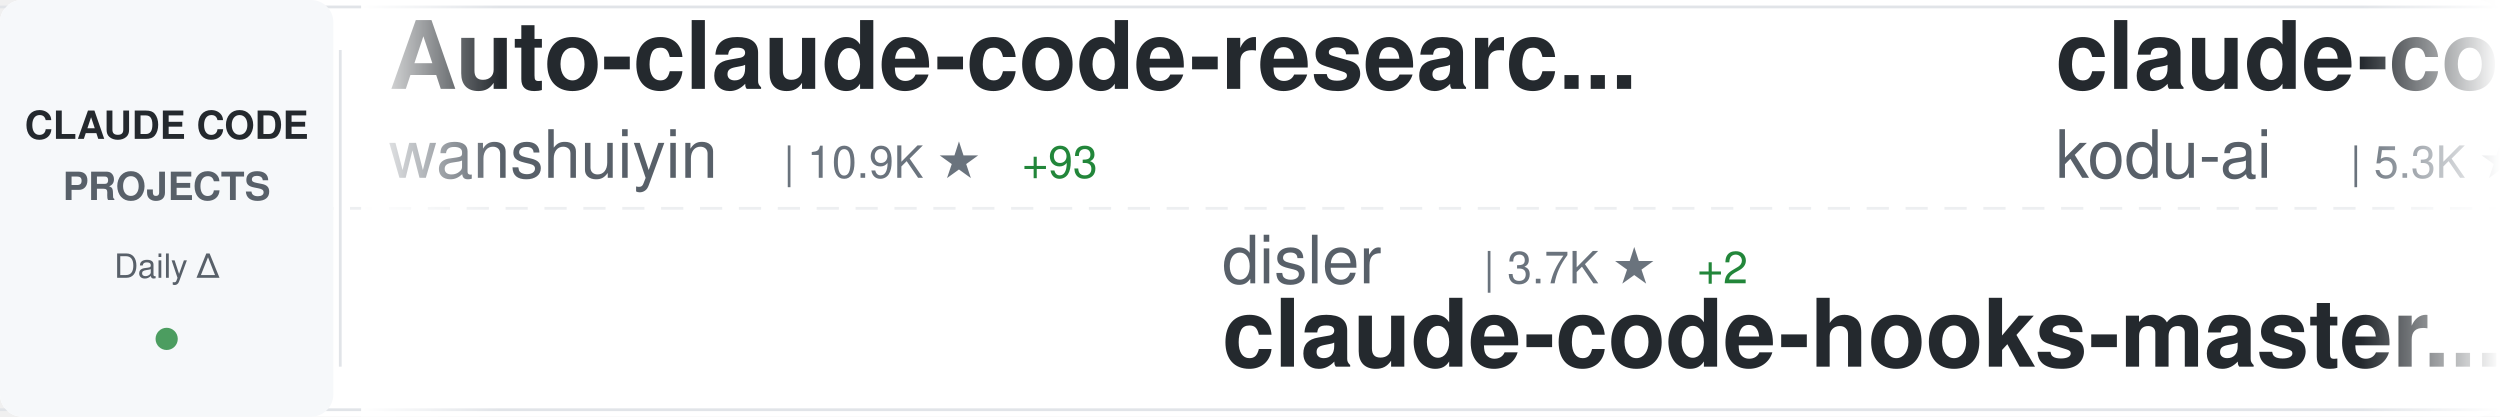
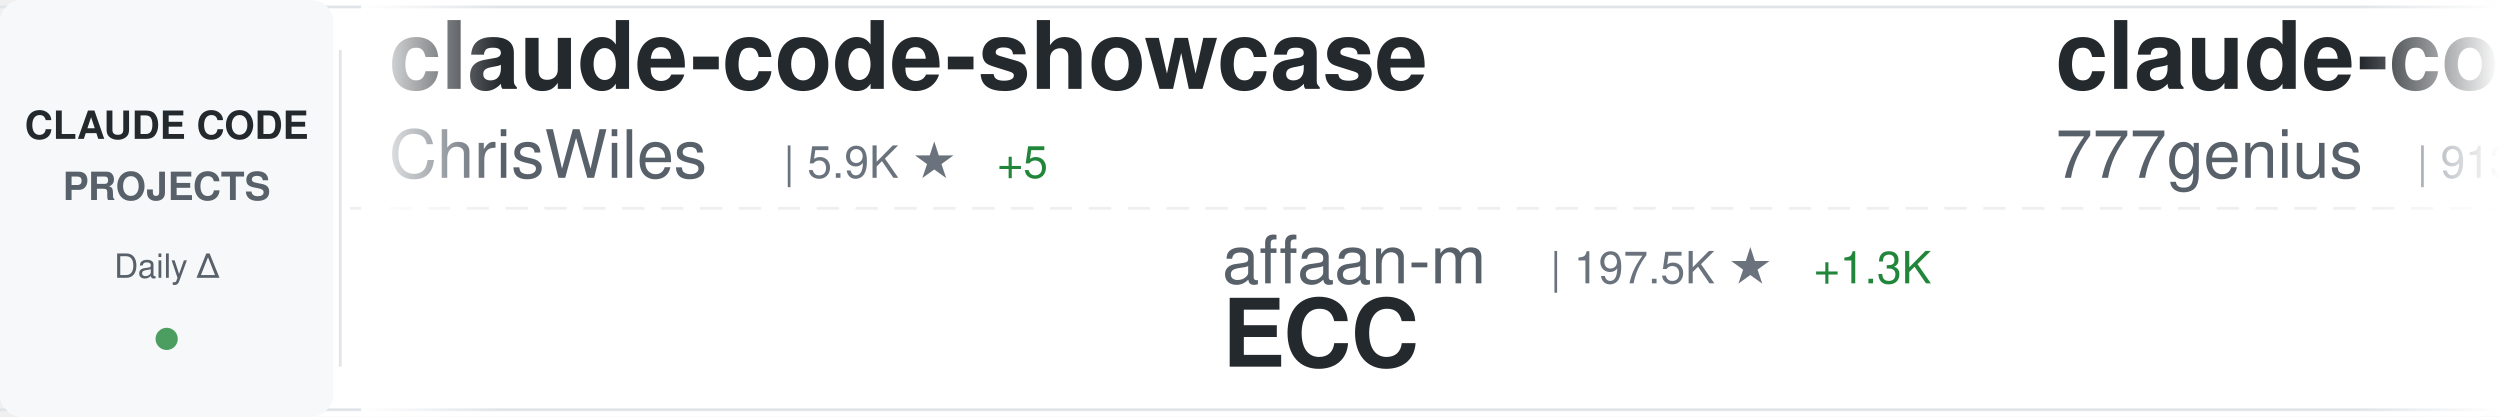
<svg xmlns="http://www.w3.org/2000/svg" width="900" height="150">
  <defs>
    <linearGradient id="awesomeLeftFade" x1="0%" y1="0%" x2="100%" y2="0%">
      <stop offset="0%" style="stop-color:#ffffff;stop-opacity:1" />
      <stop offset="100%" style="stop-color:#ffffff;stop-opacity:0" />
    </linearGradient>
    <linearGradient id="awesomeRightFade" x1="0%" y1="0%" x2="100%" y2="0%">
      <stop offset="0%" style="stop-color:#ffffff;stop-opacity:0" />
      <stop offset="100%" style="stop-color:#ffffff;stop-opacity:1" />
    </linearGradient>
  </defs>
  <rect width="900" height="150" fill="#ffffff" rx="8" />
  <rect x="0" y="2" width="900" height="1" fill="#e1e4e8" />
  <rect x="0" y="147" width="900" height="1" fill="#e1e4e8" />
  <line x1="0" y1="75" x2="900" y2="75" stroke="#e1e4e8" stroke-width="1" stroke-dasharray="8 6" opacity="0.6" />
  <rect x="0" y="0" width="120" height="150" fill="#f6f8fa" rx="8" />
  <text x="60" y="50" font-family="-apple-system, BlinkMacSystemFont, 'Segoe UI', Helvetica, Arial, sans-serif" font-size="14" font-weight="600" fill="#24292e" text-anchor="middle">CLAUDE CODE</text>
  <text x="60" y="72" font-family="-apple-system, BlinkMacSystemFont, 'Segoe UI', Helvetica, Arial, sans-serif" font-size="14" font-weight="600" fill="#586069" text-anchor="middle">PROJECTS</text>
  <text x="60" y="100" font-family="-apple-system, BlinkMacSystemFont, 'Segoe UI', Helvetica, Arial, sans-serif" font-size="12" font-weight="500" fill="#586069" text-anchor="middle">Daily Δ</text>
  <circle cx="60" cy="122" r="4" fill="#22863a" opacity="0.8" />
  <rect x="122" y="18" width="1" height="114" fill="#e1e4e8" />
  <clipPath id="awesomeTickerClip">
    <rect x="130" y="0" width="770" height="150" />
  </clipPath>
  <g clip-path="url(#awesomeTickerClip)">
    <g id="awesomeTickerItems">
      <animateTransform attributeName="transform" attributeType="XML" type="translate" from="0 0" to="-3000 0" dur="54s" repeatCount="indefinite" />
      <g transform="translate(0, 0)">
-         <text x="140" y="32" font-family="-apple-system, BlinkMacSystemFont, 'Segoe UI', Helvetica, Arial, sans-serif" font-size="34" font-weight="600" fill="#24292e">Auto-claude-code-researc...</text>
-         <text x="140" y="64" font-family="-apple-system, BlinkMacSystemFont, 'Segoe UI', Helvetica, Arial, sans-serif" font-size="24" font-weight="400" fill="#586069">wanshuiyin</text>
-         <text x="282" y="64" font-family="-apple-system, BlinkMacSystemFont, 'Segoe UI', Helvetica, Arial, sans-serif" font-size="16" font-weight="500" fill="#6a737d">| 10.9K ★</text>
-         <text x="368" y="64" font-family="-apple-system, BlinkMacSystemFont, 'Segoe UI', Helvetica, Arial, sans-serif" font-size="16" font-weight="500" fill="#22863a"> +93</text>
+         <text x="140" y="32" font-family="-apple-system, BlinkMacSystemFont, 'Segoe UI', Helvetica, Arial, sans-serif" font-size="34" font-weight="600" fill="#24292e">claude-code-showcase</text>
+         <text x="140" y="64" font-family="-apple-system, BlinkMacSystemFont, 'Segoe UI', Helvetica, Arial, sans-serif" font-size="24" font-weight="400" fill="#586069">ChrisWiles</text>
+         <text x="282" y="64" font-family="-apple-system, BlinkMacSystemFont, 'Segoe UI', Helvetica, Arial, sans-serif" font-size="16" font-weight="500" fill="#6a737d">| 5.9K ★</text>
+         <text x="359" y="64" font-family="-apple-system, BlinkMacSystemFont, 'Segoe UI', Helvetica, Arial, sans-serif" font-size="16" font-weight="500" fill="#22863a"> +5</text>
      </g>
      <g transform="translate(300, 0)">
-         <text x="140" y="102" font-family="-apple-system, BlinkMacSystemFont, 'Segoe UI', Helvetica, Arial, sans-serif" font-size="24" font-weight="400" fill="#586069">disler</text>
-         <text x="234" y="102" font-family="-apple-system, BlinkMacSystemFont, 'Segoe UI', Helvetica, Arial, sans-serif" font-size="16" font-weight="500" fill="#6a737d">| 3.7K ★</text>
-         <text x="311" y="102" font-family="-apple-system, BlinkMacSystemFont, 'Segoe UI', Helvetica, Arial, sans-serif" font-size="16" font-weight="500" fill="#22863a"> +2</text>
-         <text x="140" y="132" font-family="-apple-system, BlinkMacSystemFont, 'Segoe UI', Helvetica, Arial, sans-serif" font-size="34" font-weight="600" fill="#24292e">claude-code-hooks-master...</text>
+         <text x="140" y="102" font-family="-apple-system, BlinkMacSystemFont, 'Segoe UI', Helvetica, Arial, sans-serif" font-size="24" font-weight="400" fill="#586069">affaan-m</text>
+         <text x="258" y="102" font-family="-apple-system, BlinkMacSystemFont, 'Segoe UI', Helvetica, Arial, sans-serif" font-size="16" font-weight="500" fill="#6a737d">| 197.5K ★</text>
+         <text x="353" y="102" font-family="-apple-system, BlinkMacSystemFont, 'Segoe UI', Helvetica, Arial, sans-serif" font-size="16" font-weight="500" fill="#22863a"> +1.3K</text>
+         <text x="140" y="132" font-family="-apple-system, BlinkMacSystemFont, 'Segoe UI', Helvetica, Arial, sans-serif" font-size="34" font-weight="600" fill="#24292e">ECC</text>
      </g>
      <g transform="translate(600, 0)">
-         <text x="140" y="32" font-family="-apple-system, BlinkMacSystemFont, 'Segoe UI', Helvetica, Arial, sans-serif" font-size="34" font-weight="600" fill="#24292e">claude-coder</text>
-         <text x="140" y="64" font-family="-apple-system, BlinkMacSystemFont, 'Segoe UI', Helvetica, Arial, sans-serif" font-size="24" font-weight="400" fill="#586069">kodu-ai</text>
-         <text x="246" y="64" font-family="-apple-system, BlinkMacSystemFont, 'Segoe UI', Helvetica, Arial, sans-serif" font-size="16" font-weight="500" fill="#6a737d">| 5.3K ★</text>
+         <text x="140" y="32" font-family="-apple-system, BlinkMacSystemFont, 'Segoe UI', Helvetica, Arial, sans-serif" font-size="34" font-weight="600" fill="#24292e">claude-code-source-code</text>
+         <text x="140" y="64" font-family="-apple-system, BlinkMacSystemFont, 'Segoe UI', Helvetica, Arial, sans-serif" font-size="24" font-weight="400" fill="#586069">777genius</text>
+         <text x="270" y="64" font-family="-apple-system, BlinkMacSystemFont, 'Segoe UI', Helvetica, Arial, sans-serif" font-size="16" font-weight="500" fill="#6a737d">| 913 ★</text>
      </g>
      <g transform="translate(900, 0)">
-         <text x="140" y="102" font-family="-apple-system, BlinkMacSystemFont, 'Segoe UI', Helvetica, Arial, sans-serif" font-size="24" font-weight="400" fill="#586069">anthropics</text>
-         <text x="282" y="102" font-family="-apple-system, BlinkMacSystemFont, 'Segoe UI', Helvetica, Arial, sans-serif" font-size="16" font-weight="500" fill="#6a737d">| 28.4K ★</text>
-         <text x="368" y="102" font-family="-apple-system, BlinkMacSystemFont, 'Segoe UI', Helvetica, Arial, sans-serif" font-size="16" font-weight="500" fill="#22863a"> +177</text>
-         <text x="140" y="132" font-family="-apple-system, BlinkMacSystemFont, 'Segoe UI', Helvetica, Arial, sans-serif" font-size="34" font-weight="600" fill="#24292e">claude-plugins-official</text>
+         <text x="140" y="102" font-family="-apple-system, BlinkMacSystemFont, 'Segoe UI', Helvetica, Arial, sans-serif" font-size="24" font-weight="400" fill="#586069">carlvellotti</text>
+         <text x="306" y="102" font-family="-apple-system, BlinkMacSystemFont, 'Segoe UI', Helvetica, Arial, sans-serif" font-size="16" font-weight="500" fill="#6a737d">| 2.1K ★</text>
+         <text x="383" y="102" font-family="-apple-system, BlinkMacSystemFont, 'Segoe UI', Helvetica, Arial, sans-serif" font-size="16" font-weight="500" fill="#22863a"> +2</text>
+         <text x="140" y="132" font-family="-apple-system, BlinkMacSystemFont, 'Segoe UI', Helvetica, Arial, sans-serif" font-size="34" font-weight="600" fill="#24292e">claude-code-pm-course</text>
      </g>
      <g transform="translate(1200, 0)">
-         <text x="140" y="32" font-family="-apple-system, BlinkMacSystemFont, 'Segoe UI', Helvetica, Arial, sans-serif" font-size="34" font-weight="600" fill="#24292e">claude-code-rust</text>
-         <text x="140" y="64" font-family="-apple-system, BlinkMacSystemFont, 'Segoe UI', Helvetica, Arial, sans-serif" font-size="24" font-weight="400" fill="#586069">lorryjovens-hub</text>
-         <text x="342" y="64" font-family="-apple-system, BlinkMacSystemFont, 'Segoe UI', Helvetica, Arial, sans-serif" font-size="16" font-weight="500" fill="#6a737d">| 1.6K ★</text>
-         <text x="419" y="64" font-family="-apple-system, BlinkMacSystemFont, 'Segoe UI', Helvetica, Arial, sans-serif" font-size="16" font-weight="500" fill="#22863a"> +3</text>
+         <text x="140" y="32" font-family="-apple-system, BlinkMacSystemFont, 'Segoe UI', Helvetica, Arial, sans-serif" font-size="34" font-weight="600" fill="#24292e">claude-code-proxy</text>
+         <text x="140" y="64" font-family="-apple-system, BlinkMacSystemFont, 'Segoe UI', Helvetica, Arial, sans-serif" font-size="24" font-weight="400" fill="#586069">fuergaosi233</text>
+         <text x="306" y="64" font-family="-apple-system, BlinkMacSystemFont, 'Segoe UI', Helvetica, Arial, sans-serif" font-size="16" font-weight="500" fill="#6a737d">| 2.6K ★</text>
+         <text x="383" y="64" font-family="-apple-system, BlinkMacSystemFont, 'Segoe UI', Helvetica, Arial, sans-serif" font-size="16" font-weight="500" fill="#22863a"> +4</text>
      </g>
      <g transform="translate(1500, 0)">
-         <text x="140" y="102" font-family="-apple-system, BlinkMacSystemFont, 'Segoe UI', Helvetica, Arial, sans-serif" font-size="24" font-weight="400" fill="#586069">Piebald-AI</text>
-         <text x="282" y="102" font-family="-apple-system, BlinkMacSystemFont, 'Segoe UI', Helvetica, Arial, sans-serif" font-size="16" font-weight="500" fill="#6a737d">| 10.6K ★</text>
-         <text x="368" y="102" font-family="-apple-system, BlinkMacSystemFont, 'Segoe UI', Helvetica, Arial, sans-serif" font-size="16" font-weight="500" fill="#22863a"> +29</text>
-         <text x="140" y="132" font-family="-apple-system, BlinkMacSystemFont, 'Segoe UI', Helvetica, Arial, sans-serif" font-size="34" font-weight="600" fill="#24292e">claude-code-system-promp...</text>
-       </g>
-       <g transform="translate(1800, 0)">
-         <text x="140" y="32" font-family="-apple-system, BlinkMacSystemFont, 'Segoe UI', Helvetica, Arial, sans-serif" font-size="34" font-weight="600" fill="#24292e">claude-code-source-code-...</text>
-         <text x="140" y="64" font-family="-apple-system, BlinkMacSystemFont, 'Segoe UI', Helvetica, Arial, sans-serif" font-size="24" font-weight="400" fill="#586069">ghuntley</text>
-         <text x="258" y="64" font-family="-apple-system, BlinkMacSystemFont, 'Segoe UI', Helvetica, Arial, sans-serif" font-size="16" font-weight="500" fill="#6a737d">| 980 ★</text>
-         <text x="326" y="64" font-family="-apple-system, BlinkMacSystemFont, 'Segoe UI', Helvetica, Arial, sans-serif" font-size="16" font-weight="500" fill="#22863a"> +1</text>
-       </g>
-       <g transform="translate(2100, 0)">
        <text x="140" y="102" font-family="-apple-system, BlinkMacSystemFont, 'Segoe UI', Helvetica, Arial, sans-serif" font-size="24" font-weight="400" fill="#586069">alejandrobalderas</text>
        <text x="366" y="102" font-family="-apple-system, BlinkMacSystemFont, 'Segoe UI', Helvetica, Arial, sans-serif" font-size="16" font-weight="500" fill="#6a737d">| 2.2K ★</text>
        <text x="443" y="102" font-family="-apple-system, BlinkMacSystemFont, 'Segoe UI', Helvetica, Arial, sans-serif" font-size="16" font-weight="500" fill="#22863a"> +19</text>
        <text x="140" y="132" font-family="-apple-system, BlinkMacSystemFont, 'Segoe UI', Helvetica, Arial, sans-serif" font-size="34" font-weight="600" fill="#24292e">claude-code-from-source</text>
      </g>
+       <g transform="translate(1800, 0)">
+         <text x="140" y="32" font-family="-apple-system, BlinkMacSystemFont, 'Segoe UI', Helvetica, Arial, sans-serif" font-size="34" font-weight="600" fill="#24292e">claude-code-analysis</text>
+         <text x="140" y="64" font-family="-apple-system, BlinkMacSystemFont, 'Segoe UI', Helvetica, Arial, sans-serif" font-size="24" font-weight="400" fill="#586069">liuup</text>
+         <text x="222" y="64" font-family="-apple-system, BlinkMacSystemFont, 'Segoe UI', Helvetica, Arial, sans-serif" font-size="16" font-weight="500" fill="#6a737d">| 2.8K ★</text>
+         <text x="299" y="64" font-family="-apple-system, BlinkMacSystemFont, 'Segoe UI', Helvetica, Arial, sans-serif" font-size="16" font-weight="500" fill="#22863a"> +20</text>
+       </g>
+       <g transform="translate(2100, 0)">
+         <text x="140" y="102" font-family="-apple-system, BlinkMacSystemFont, 'Segoe UI', Helvetica, Arial, sans-serif" font-size="24" font-weight="400" fill="#586069">ykdojo</text>
+         <text x="234" y="102" font-family="-apple-system, BlinkMacSystemFont, 'Segoe UI', Helvetica, Arial, sans-serif" font-size="16" font-weight="500" fill="#6a737d">| 8.5K ★</text>
+         <text x="311" y="102" font-family="-apple-system, BlinkMacSystemFont, 'Segoe UI', Helvetica, Arial, sans-serif" font-size="16" font-weight="500" fill="#22863a"> +18</text>
+         <text x="140" y="132" font-family="-apple-system, BlinkMacSystemFont, 'Segoe UI', Helvetica, Arial, sans-serif" font-size="34" font-weight="600" fill="#24292e">claude-code-tips</text>
+       </g>
      <g transform="translate(2400, 0)">
-         <text x="140" y="32" font-family="-apple-system, BlinkMacSystemFont, 'Segoe UI', Helvetica, Arial, sans-serif" font-size="34" font-weight="600" fill="#24292e">claude-code-sourcemap</text>
-         <text x="140" y="64" font-family="-apple-system, BlinkMacSystemFont, 'Segoe UI', Helvetica, Arial, sans-serif" font-size="24" font-weight="400" fill="#586069">ChinaSiro</text>
-         <text x="270" y="64" font-family="-apple-system, BlinkMacSystemFont, 'Segoe UI', Helvetica, Arial, sans-serif" font-size="16" font-weight="500" fill="#6a737d">| 9.3K ★</text>
-         <text x="347" y="64" font-family="-apple-system, BlinkMacSystemFont, 'Segoe UI', Helvetica, Arial, sans-serif" font-size="16" font-weight="500" fill="#22863a"> +9</text>
+         <text x="140" y="32" font-family="-apple-system, BlinkMacSystemFont, 'Segoe UI', Helvetica, Arial, sans-serif" font-size="34" font-weight="600" fill="#24292e">pi-vs-claude-code</text>
+         <text x="140" y="64" font-family="-apple-system, BlinkMacSystemFont, 'Segoe UI', Helvetica, Arial, sans-serif" font-size="24" font-weight="400" fill="#586069">disler</text>
+         <text x="234" y="64" font-family="-apple-system, BlinkMacSystemFont, 'Segoe UI', Helvetica, Arial, sans-serif" font-size="16" font-weight="500" fill="#6a737d">| 1.3K ★</text>
+         <text x="311" y="64" font-family="-apple-system, BlinkMacSystemFont, 'Segoe UI', Helvetica, Arial, sans-serif" font-size="16" font-weight="500" fill="#22863a"> +15</text>
      </g>
      <g transform="translate(2700, 0)">
-         <text x="140" y="102" font-family="-apple-system, BlinkMacSystemFont, 'Segoe UI', Helvetica, Arial, sans-serif" font-size="24" font-weight="400" fill="#586069">lintsinghua</text>
-         <text x="294" y="102" font-family="-apple-system, BlinkMacSystemFont, 'Segoe UI', Helvetica, Arial, sans-serif" font-size="16" font-weight="500" fill="#6a737d">| 3.5K ★</text>
-         <text x="371" y="102" font-family="-apple-system, BlinkMacSystemFont, 'Segoe UI', Helvetica, Arial, sans-serif" font-size="16" font-weight="500" fill="#22863a"> +19</text>
-         <text x="140" y="132" font-family="-apple-system, BlinkMacSystemFont, 'Segoe UI', Helvetica, Arial, sans-serif" font-size="34" font-weight="600" fill="#24292e">claude-code-book</text>
+         <text x="140" y="102" font-family="-apple-system, BlinkMacSystemFont, 'Segoe UI', Helvetica, Arial, sans-serif" font-size="24" font-weight="400" fill="#586069">Cranot</text>
+         <text x="234" y="102" font-family="-apple-system, BlinkMacSystemFont, 'Segoe UI', Helvetica, Arial, sans-serif" font-size="16" font-weight="500" fill="#6a737d">| 2.8K ★</text>
+         <text x="311" y="102" font-family="-apple-system, BlinkMacSystemFont, 'Segoe UI', Helvetica, Arial, sans-serif" font-size="16" font-weight="500" fill="#22863a"> +2</text>
+         <text x="140" y="132" font-family="-apple-system, BlinkMacSystemFont, 'Segoe UI', Helvetica, Arial, sans-serif" font-size="34" font-weight="600" fill="#24292e">claude-code-guide</text>
      </g>
      <g transform="translate(3000, 0)">
-         <text x="140" y="32" font-family="-apple-system, BlinkMacSystemFont, 'Segoe UI', Helvetica, Arial, sans-serif" font-size="34" font-weight="600" fill="#24292e">Auto-claude-code-researc...</text>
-         <text x="140" y="64" font-family="-apple-system, BlinkMacSystemFont, 'Segoe UI', Helvetica, Arial, sans-serif" font-size="24" font-weight="400" fill="#586069">wanshuiyin</text>
-         <text x="282" y="64" font-family="-apple-system, BlinkMacSystemFont, 'Segoe UI', Helvetica, Arial, sans-serif" font-size="16" font-weight="500" fill="#6a737d">| 10.9K ★</text>
-         <text x="368" y="64" font-family="-apple-system, BlinkMacSystemFont, 'Segoe UI', Helvetica, Arial, sans-serif" font-size="16" font-weight="500" fill="#22863a"> +93</text>
+         <text x="140" y="32" font-family="-apple-system, BlinkMacSystemFont, 'Segoe UI', Helvetica, Arial, sans-serif" font-size="34" font-weight="600" fill="#24292e">claude-code-showcase</text>
+         <text x="140" y="64" font-family="-apple-system, BlinkMacSystemFont, 'Segoe UI', Helvetica, Arial, sans-serif" font-size="24" font-weight="400" fill="#586069">ChrisWiles</text>
+         <text x="282" y="64" font-family="-apple-system, BlinkMacSystemFont, 'Segoe UI', Helvetica, Arial, sans-serif" font-size="16" font-weight="500" fill="#6a737d">| 5.9K ★</text>
+         <text x="359" y="64" font-family="-apple-system, BlinkMacSystemFont, 'Segoe UI', Helvetica, Arial, sans-serif" font-size="16" font-weight="500" fill="#22863a"> +5</text>
      </g>
      <g transform="translate(3300, 0)">
-         <text x="140" y="102" font-family="-apple-system, BlinkMacSystemFont, 'Segoe UI', Helvetica, Arial, sans-serif" font-size="24" font-weight="400" fill="#586069">disler</text>
-         <text x="234" y="102" font-family="-apple-system, BlinkMacSystemFont, 'Segoe UI', Helvetica, Arial, sans-serif" font-size="16" font-weight="500" fill="#6a737d">| 3.7K ★</text>
-         <text x="311" y="102" font-family="-apple-system, BlinkMacSystemFont, 'Segoe UI', Helvetica, Arial, sans-serif" font-size="16" font-weight="500" fill="#22863a"> +2</text>
-         <text x="140" y="132" font-family="-apple-system, BlinkMacSystemFont, 'Segoe UI', Helvetica, Arial, sans-serif" font-size="34" font-weight="600" fill="#24292e">claude-code-hooks-master...</text>
+         <text x="140" y="102" font-family="-apple-system, BlinkMacSystemFont, 'Segoe UI', Helvetica, Arial, sans-serif" font-size="24" font-weight="400" fill="#586069">affaan-m</text>
+         <text x="258" y="102" font-family="-apple-system, BlinkMacSystemFont, 'Segoe UI', Helvetica, Arial, sans-serif" font-size="16" font-weight="500" fill="#6a737d">| 197.5K ★</text>
+         <text x="353" y="102" font-family="-apple-system, BlinkMacSystemFont, 'Segoe UI', Helvetica, Arial, sans-serif" font-size="16" font-weight="500" fill="#22863a"> +1.3K</text>
+         <text x="140" y="132" font-family="-apple-system, BlinkMacSystemFont, 'Segoe UI', Helvetica, Arial, sans-serif" font-size="34" font-weight="600" fill="#24292e">ECC</text>
      </g>
      <g transform="translate(3600, 0)">
-         <text x="140" y="32" font-family="-apple-system, BlinkMacSystemFont, 'Segoe UI', Helvetica, Arial, sans-serif" font-size="34" font-weight="600" fill="#24292e">claude-coder</text>
-         <text x="140" y="64" font-family="-apple-system, BlinkMacSystemFont, 'Segoe UI', Helvetica, Arial, sans-serif" font-size="24" font-weight="400" fill="#586069">kodu-ai</text>
-         <text x="246" y="64" font-family="-apple-system, BlinkMacSystemFont, 'Segoe UI', Helvetica, Arial, sans-serif" font-size="16" font-weight="500" fill="#6a737d">| 5.3K ★</text>
+         <text x="140" y="32" font-family="-apple-system, BlinkMacSystemFont, 'Segoe UI', Helvetica, Arial, sans-serif" font-size="34" font-weight="600" fill="#24292e">claude-code-source-code</text>
+         <text x="140" y="64" font-family="-apple-system, BlinkMacSystemFont, 'Segoe UI', Helvetica, Arial, sans-serif" font-size="24" font-weight="400" fill="#586069">777genius</text>
+         <text x="270" y="64" font-family="-apple-system, BlinkMacSystemFont, 'Segoe UI', Helvetica, Arial, sans-serif" font-size="16" font-weight="500" fill="#6a737d">| 913 ★</text>
      </g>
      <g transform="translate(3900, 0)">
-         <text x="140" y="102" font-family="-apple-system, BlinkMacSystemFont, 'Segoe UI', Helvetica, Arial, sans-serif" font-size="24" font-weight="400" fill="#586069">anthropics</text>
-         <text x="282" y="102" font-family="-apple-system, BlinkMacSystemFont, 'Segoe UI', Helvetica, Arial, sans-serif" font-size="16" font-weight="500" fill="#6a737d">| 28.4K ★</text>
-         <text x="368" y="102" font-family="-apple-system, BlinkMacSystemFont, 'Segoe UI', Helvetica, Arial, sans-serif" font-size="16" font-weight="500" fill="#22863a"> +177</text>
-         <text x="140" y="132" font-family="-apple-system, BlinkMacSystemFont, 'Segoe UI', Helvetica, Arial, sans-serif" font-size="34" font-weight="600" fill="#24292e">claude-plugins-official</text>
+         <text x="140" y="102" font-family="-apple-system, BlinkMacSystemFont, 'Segoe UI', Helvetica, Arial, sans-serif" font-size="24" font-weight="400" fill="#586069">carlvellotti</text>
+         <text x="306" y="102" font-family="-apple-system, BlinkMacSystemFont, 'Segoe UI', Helvetica, Arial, sans-serif" font-size="16" font-weight="500" fill="#6a737d">| 2.1K ★</text>
+         <text x="383" y="102" font-family="-apple-system, BlinkMacSystemFont, 'Segoe UI', Helvetica, Arial, sans-serif" font-size="16" font-weight="500" fill="#22863a"> +2</text>
+         <text x="140" y="132" font-family="-apple-system, BlinkMacSystemFont, 'Segoe UI', Helvetica, Arial, sans-serif" font-size="34" font-weight="600" fill="#24292e">claude-code-pm-course</text>
      </g>
    </g>
  </g>
  <rect x="130" y="0" width="50" height="150" fill="url(#awesomeLeftFade)" />
  <rect x="850" y="0" width="50" height="150" fill="url(#awesomeRightFade)" />
</svg>
